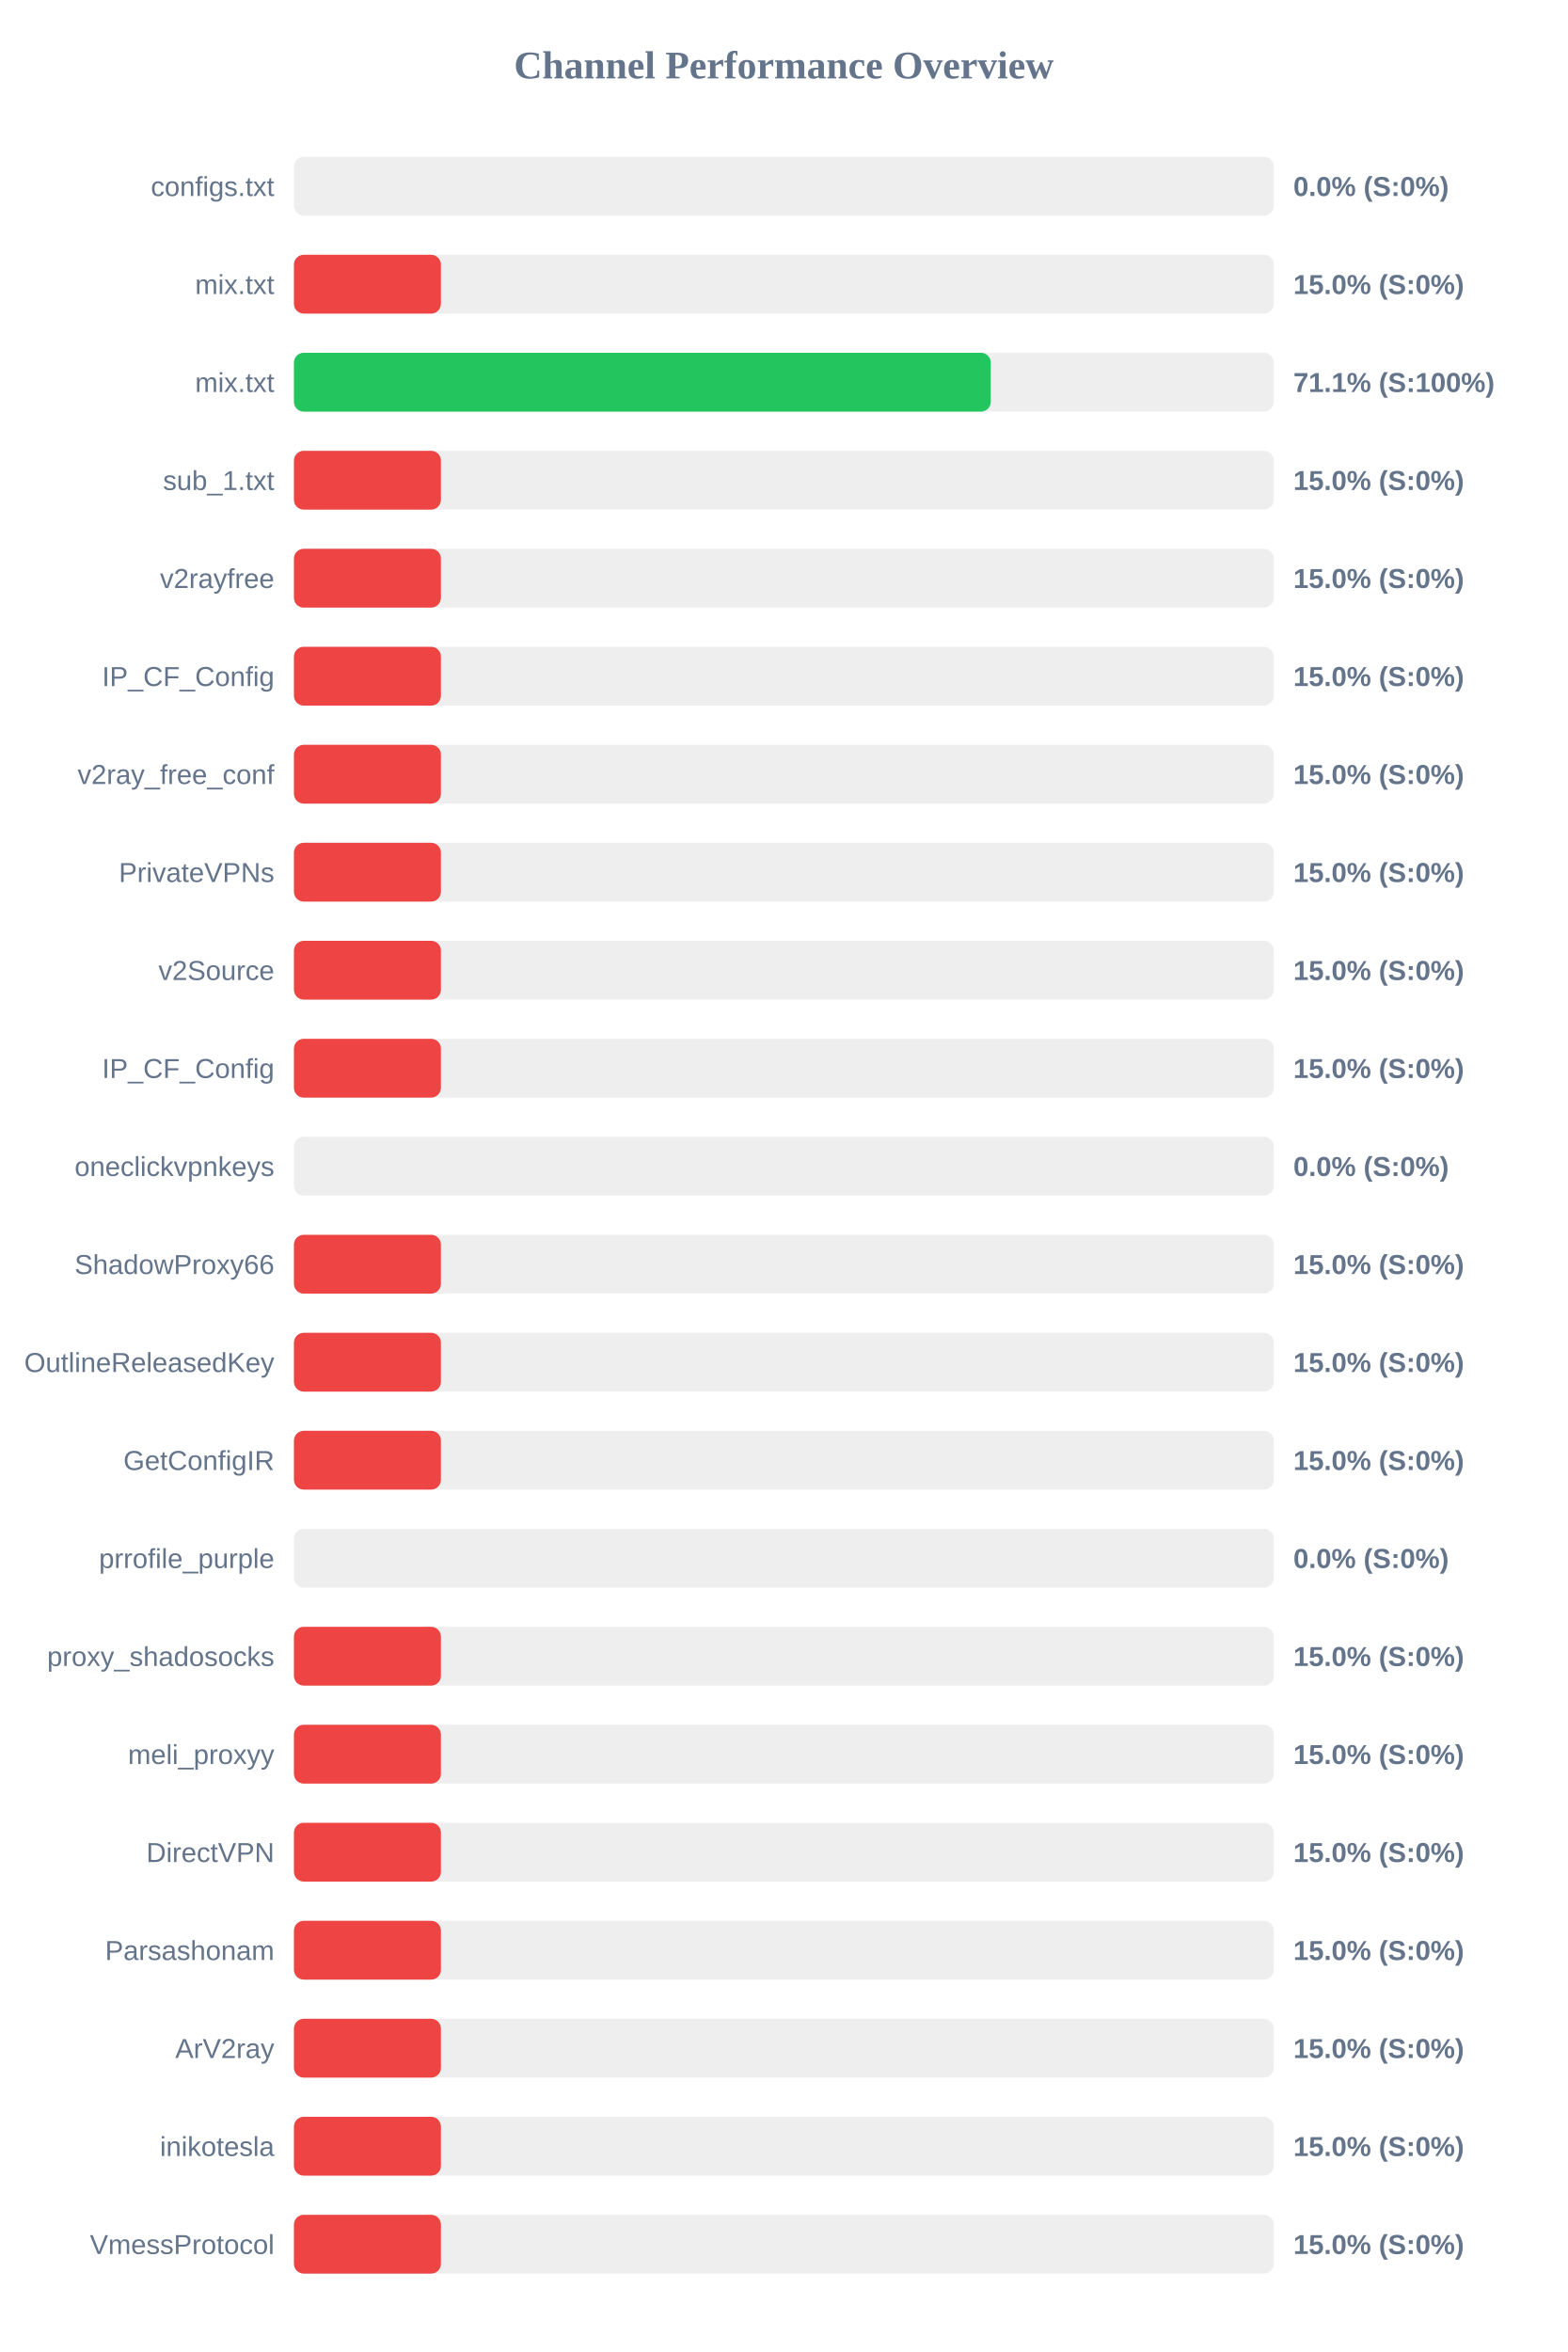
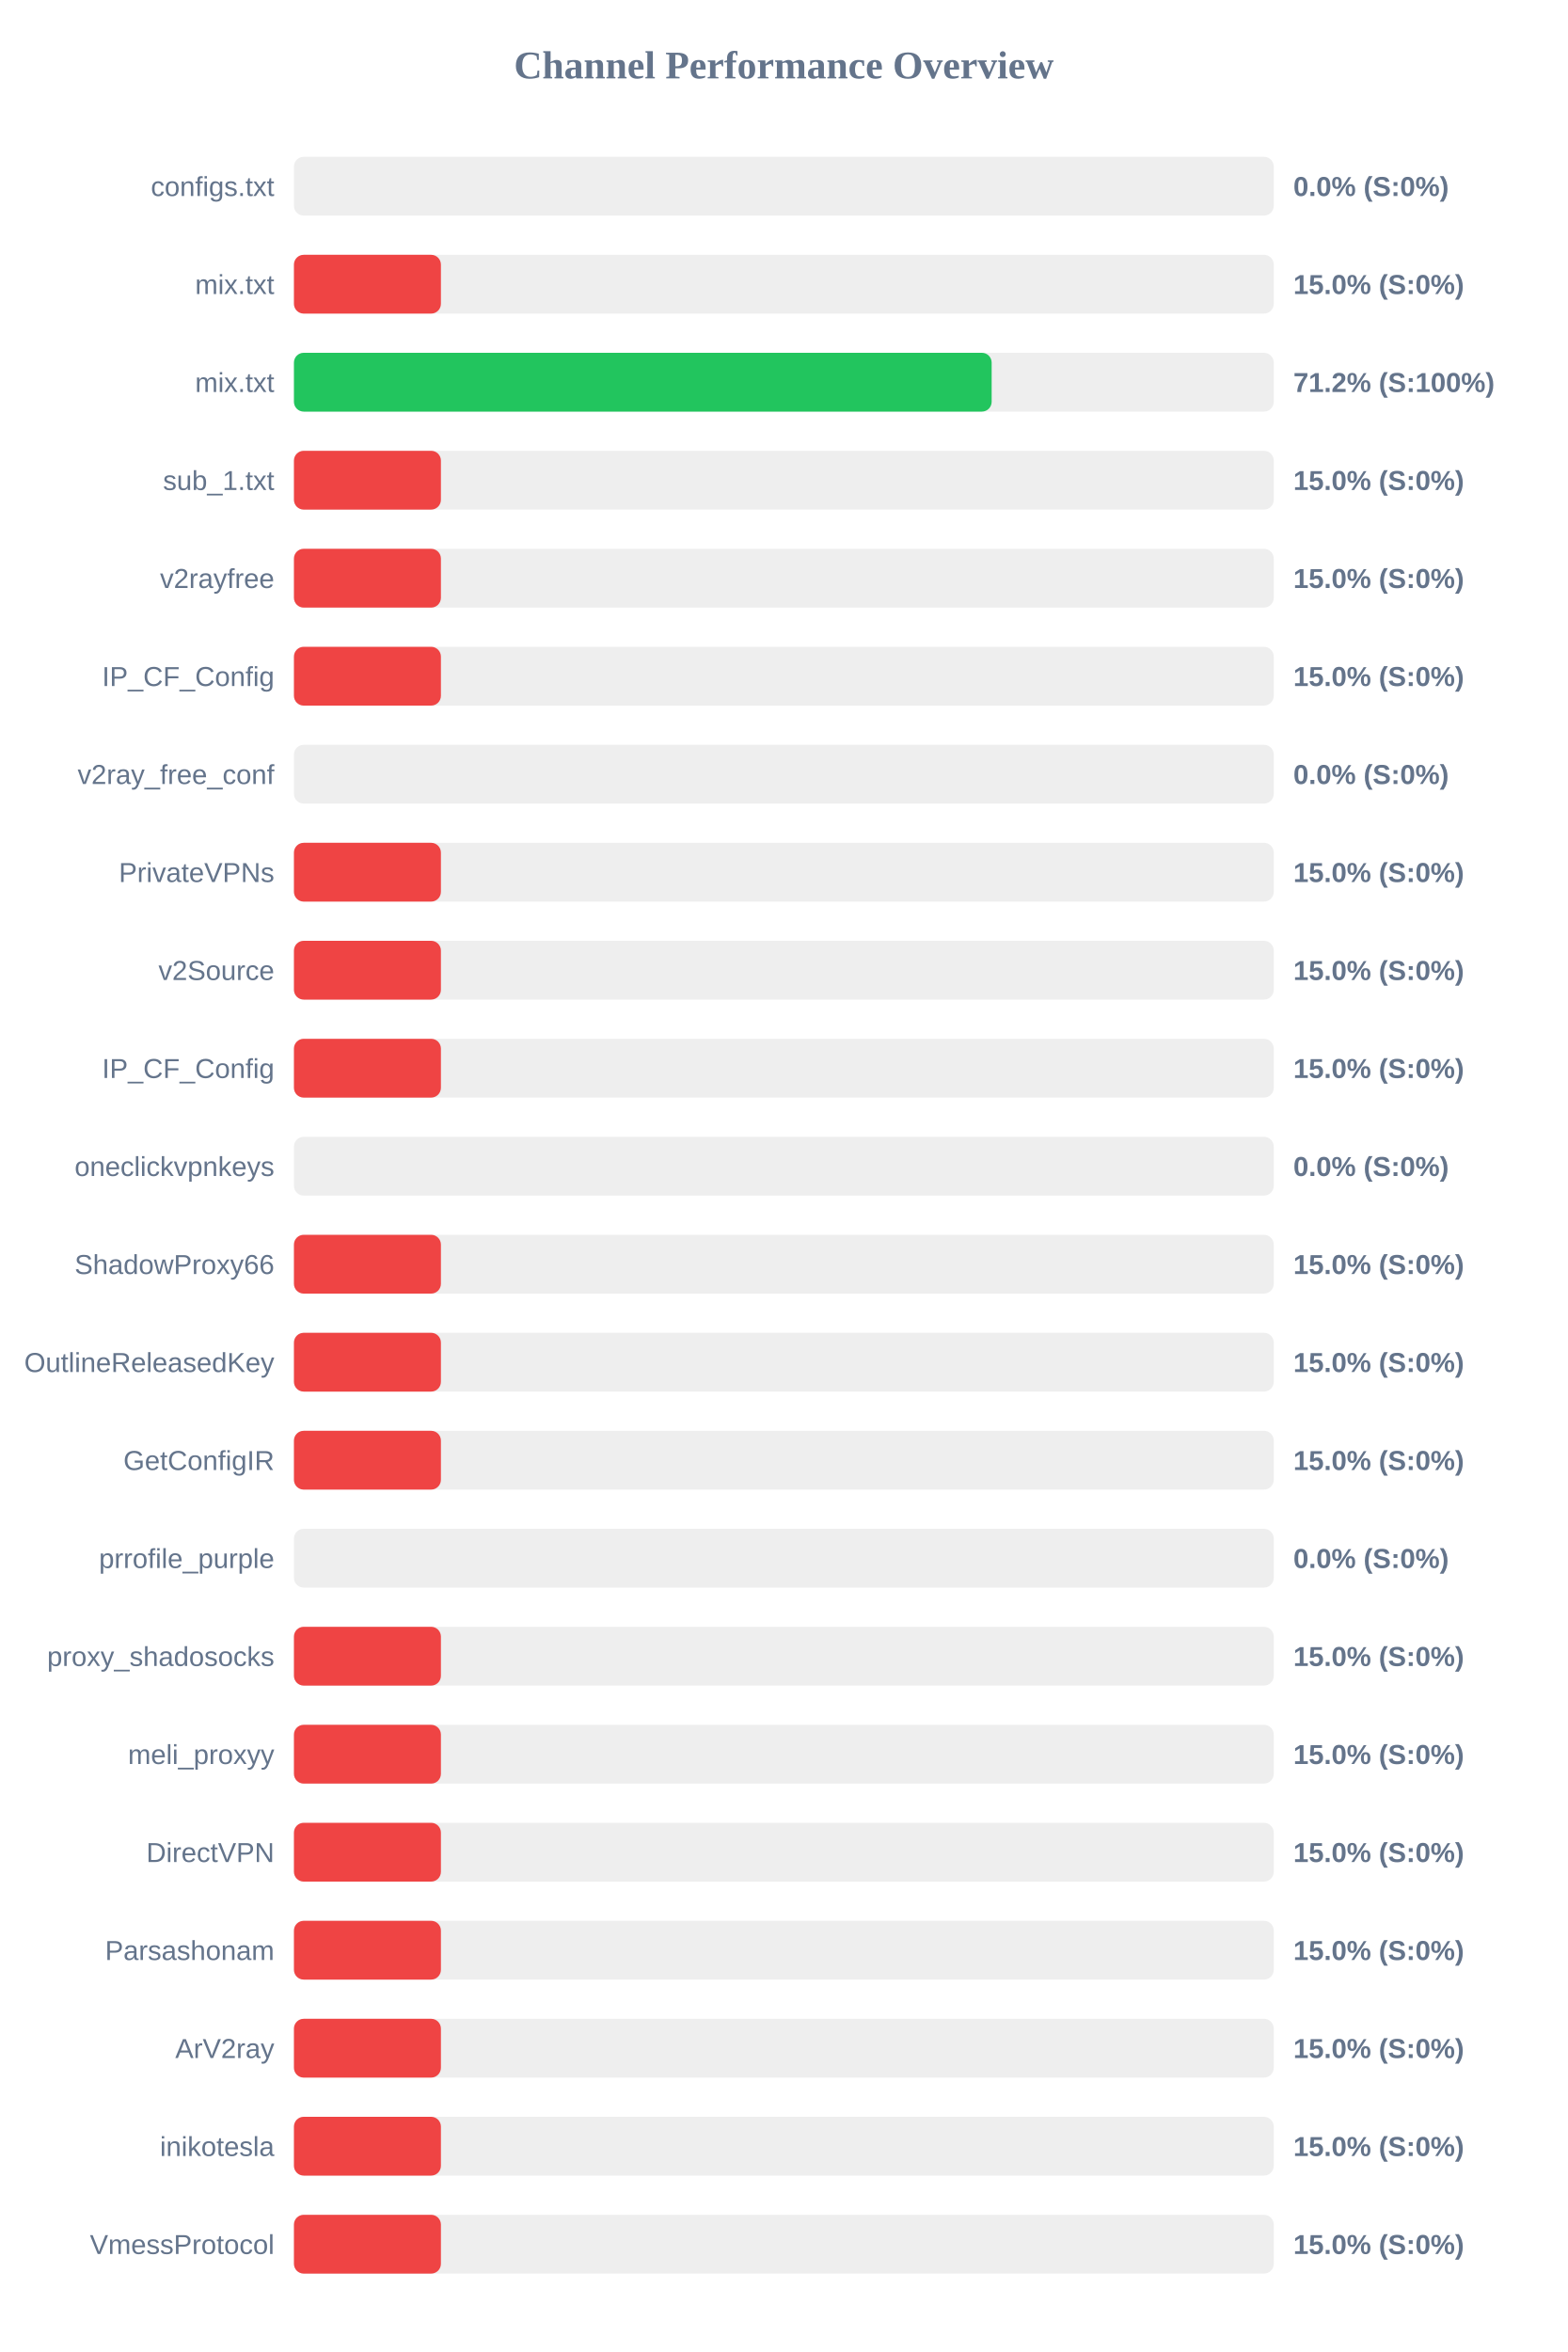
<svg xmlns="http://www.w3.org/2000/svg" width="800" height="1200" version="1.1">
  <style>
        .row { font: 14px Arial; fill: #64748b; }
        .score { font: bold 14px Arial; fill: #64748b; }
    </style>
  <text x="400" y="40" text-anchor="middle" font-size="20px" font-weight="bold" fill="#64748b">Channel Performance Overview</text>
  <rect x="150" y="80" width="500" height="30" fill="#eee" rx="5" />
  <rect x="150" y="80" width="0.0" height="30" fill="#ef4444" rx="5" />
  <text x="140" y="100" text-anchor="end" class="row">configs.txt</text>
  <text x="660" y="100" text-anchor="start" class="score">0.0% (S:0%)</text>
  <rect x="150" y="130" width="500" height="30" fill="#eee" rx="5" />
  <rect x="150" y="130" width="75.0" height="30" fill="#ef4444" rx="5" />
  <text x="140" y="150" text-anchor="end" class="row">mix.txt</text>
  <text x="660" y="150" text-anchor="start" class="score">15.0% (S:0%)</text>
  <rect x="150" y="180" width="500" height="30" fill="#eee" rx="5" />
-   <rect x="150" y="180" width="355.6" height="30" fill="#22c55e" rx="5" />
+   <rect x="150" y="180" width="356.05" height="30" fill="#22c55e" rx="5" />
  <text x="140" y="200" text-anchor="end" class="row">mix.txt</text>
-   <text x="660" y="200" text-anchor="start" class="score">71.1% (S:100%)</text>
+   <text x="660" y="200" text-anchor="start" class="score">71.2% (S:100%)</text>
  <rect x="150" y="230" width="500" height="30" fill="#eee" rx="5" />
  <rect x="150" y="230" width="75.0" height="30" fill="#ef4444" rx="5" />
  <text x="140" y="250" text-anchor="end" class="row">sub_1.txt</text>
  <text x="660" y="250" text-anchor="start" class="score">15.0% (S:0%)</text>
  <rect x="150" y="280" width="500" height="30" fill="#eee" rx="5" />
  <rect x="150" y="280" width="75.0" height="30" fill="#ef4444" rx="5" />
  <text x="140" y="300" text-anchor="end" class="row">v2rayfree</text>
  <text x="660" y="300" text-anchor="start" class="score">15.0% (S:0%)</text>
  <rect x="150" y="330" width="500" height="30" fill="#eee" rx="5" />
  <rect x="150" y="330" width="75.0" height="30" fill="#ef4444" rx="5" />
  <text x="140" y="350" text-anchor="end" class="row">IP_CF_Config</text>
  <text x="660" y="350" text-anchor="start" class="score">15.0% (S:0%)</text>
  <rect x="150" y="380" width="500" height="30" fill="#eee" rx="5" />
-   <rect x="150" y="380" width="75.0" height="30" fill="#ef4444" rx="5" />
+   <rect x="150" y="380" width="0.0" height="30" fill="#ef4444" rx="5" />
  <text x="140" y="400" text-anchor="end" class="row">v2ray_free_conf</text>
-   <text x="660" y="400" text-anchor="start" class="score">15.0% (S:0%)</text>
+   <text x="660" y="400" text-anchor="start" class="score">0.0% (S:0%)</text>
  <rect x="150" y="430" width="500" height="30" fill="#eee" rx="5" />
  <rect x="150" y="430" width="75.0" height="30" fill="#ef4444" rx="5" />
  <text x="140" y="450" text-anchor="end" class="row">PrivateVPNs</text>
  <text x="660" y="450" text-anchor="start" class="score">15.0% (S:0%)</text>
  <rect x="150" y="480" width="500" height="30" fill="#eee" rx="5" />
  <rect x="150" y="480" width="75.0" height="30" fill="#ef4444" rx="5" />
  <text x="140" y="500" text-anchor="end" class="row">v2Source</text>
  <text x="660" y="500" text-anchor="start" class="score">15.0% (S:0%)</text>
  <rect x="150" y="530" width="500" height="30" fill="#eee" rx="5" />
  <rect x="150" y="530" width="75.0" height="30" fill="#ef4444" rx="5" />
  <text x="140" y="550" text-anchor="end" class="row">IP_CF_Config</text>
  <text x="660" y="550" text-anchor="start" class="score">15.0% (S:0%)</text>
  <rect x="150" y="580" width="500" height="30" fill="#eee" rx="5" />
  <rect x="150" y="580" width="0.0" height="30" fill="#ef4444" rx="5" />
  <text x="140" y="600" text-anchor="end" class="row">oneclickvpnkeys</text>
  <text x="660" y="600" text-anchor="start" class="score">0.0% (S:0%)</text>
  <rect x="150" y="630" width="500" height="30" fill="#eee" rx="5" />
  <rect x="150" y="630" width="75.0" height="30" fill="#ef4444" rx="5" />
  <text x="140" y="650" text-anchor="end" class="row">ShadowProxy66</text>
  <text x="660" y="650" text-anchor="start" class="score">15.0% (S:0%)</text>
  <rect x="150" y="680" width="500" height="30" fill="#eee" rx="5" />
  <rect x="150" y="680" width="75.0" height="30" fill="#ef4444" rx="5" />
  <text x="140" y="700" text-anchor="end" class="row">OutlineReleasedKey</text>
  <text x="660" y="700" text-anchor="start" class="score">15.0% (S:0%)</text>
  <rect x="150" y="730" width="500" height="30" fill="#eee" rx="5" />
  <rect x="150" y="730" width="75.0" height="30" fill="#ef4444" rx="5" />
  <text x="140" y="750" text-anchor="end" class="row">GetConfigIR</text>
  <text x="660" y="750" text-anchor="start" class="score">15.0% (S:0%)</text>
  <rect x="150" y="780" width="500" height="30" fill="#eee" rx="5" />
  <rect x="150" y="780" width="0.0" height="30" fill="#ef4444" rx="5" />
  <text x="140" y="800" text-anchor="end" class="row">prrofile_purple</text>
  <text x="660" y="800" text-anchor="start" class="score">0.0% (S:0%)</text>
  <rect x="150" y="830" width="500" height="30" fill="#eee" rx="5" />
  <rect x="150" y="830" width="75.0" height="30" fill="#ef4444" rx="5" />
  <text x="140" y="850" text-anchor="end" class="row">proxy_shadosocks</text>
  <text x="660" y="850" text-anchor="start" class="score">15.0% (S:0%)</text>
  <rect x="150" y="880" width="500" height="30" fill="#eee" rx="5" />
  <rect x="150" y="880" width="75.0" height="30" fill="#ef4444" rx="5" />
  <text x="140" y="900" text-anchor="end" class="row">meli_proxyy</text>
  <text x="660" y="900" text-anchor="start" class="score">15.0% (S:0%)</text>
  <rect x="150" y="930" width="500" height="30" fill="#eee" rx="5" />
  <rect x="150" y="930" width="75.0" height="30" fill="#ef4444" rx="5" />
  <text x="140" y="950" text-anchor="end" class="row">DirectVPN</text>
  <text x="660" y="950" text-anchor="start" class="score">15.0% (S:0%)</text>
  <rect x="150" y="980" width="500" height="30" fill="#eee" rx="5" />
  <rect x="150" y="980" width="75.0" height="30" fill="#ef4444" rx="5" />
  <text x="140" y="1000" text-anchor="end" class="row">Parsashonam</text>
  <text x="660" y="1000" text-anchor="start" class="score">15.0% (S:0%)</text>
  <rect x="150" y="1030" width="500" height="30" fill="#eee" rx="5" />
  <rect x="150" y="1030" width="75.0" height="30" fill="#ef4444" rx="5" />
  <text x="140" y="1050" text-anchor="end" class="row">ArV2ray</text>
  <text x="660" y="1050" text-anchor="start" class="score">15.0% (S:0%)</text>
  <rect x="150" y="1080" width="500" height="30" fill="#eee" rx="5" />
  <rect x="150" y="1080" width="75.0" height="30" fill="#ef4444" rx="5" />
  <text x="140" y="1100" text-anchor="end" class="row">inikotesla</text>
  <text x="660" y="1100" text-anchor="start" class="score">15.0% (S:0%)</text>
  <rect x="150" y="1130" width="500" height="30" fill="#eee" rx="5" />
  <rect x="150" y="1130" width="75.0" height="30" fill="#ef4444" rx="5" />
  <text x="140" y="1150" text-anchor="end" class="row">VmessProtocol</text>
  <text x="660" y="1150" text-anchor="start" class="score">15.0% (S:0%)</text>
</svg>
